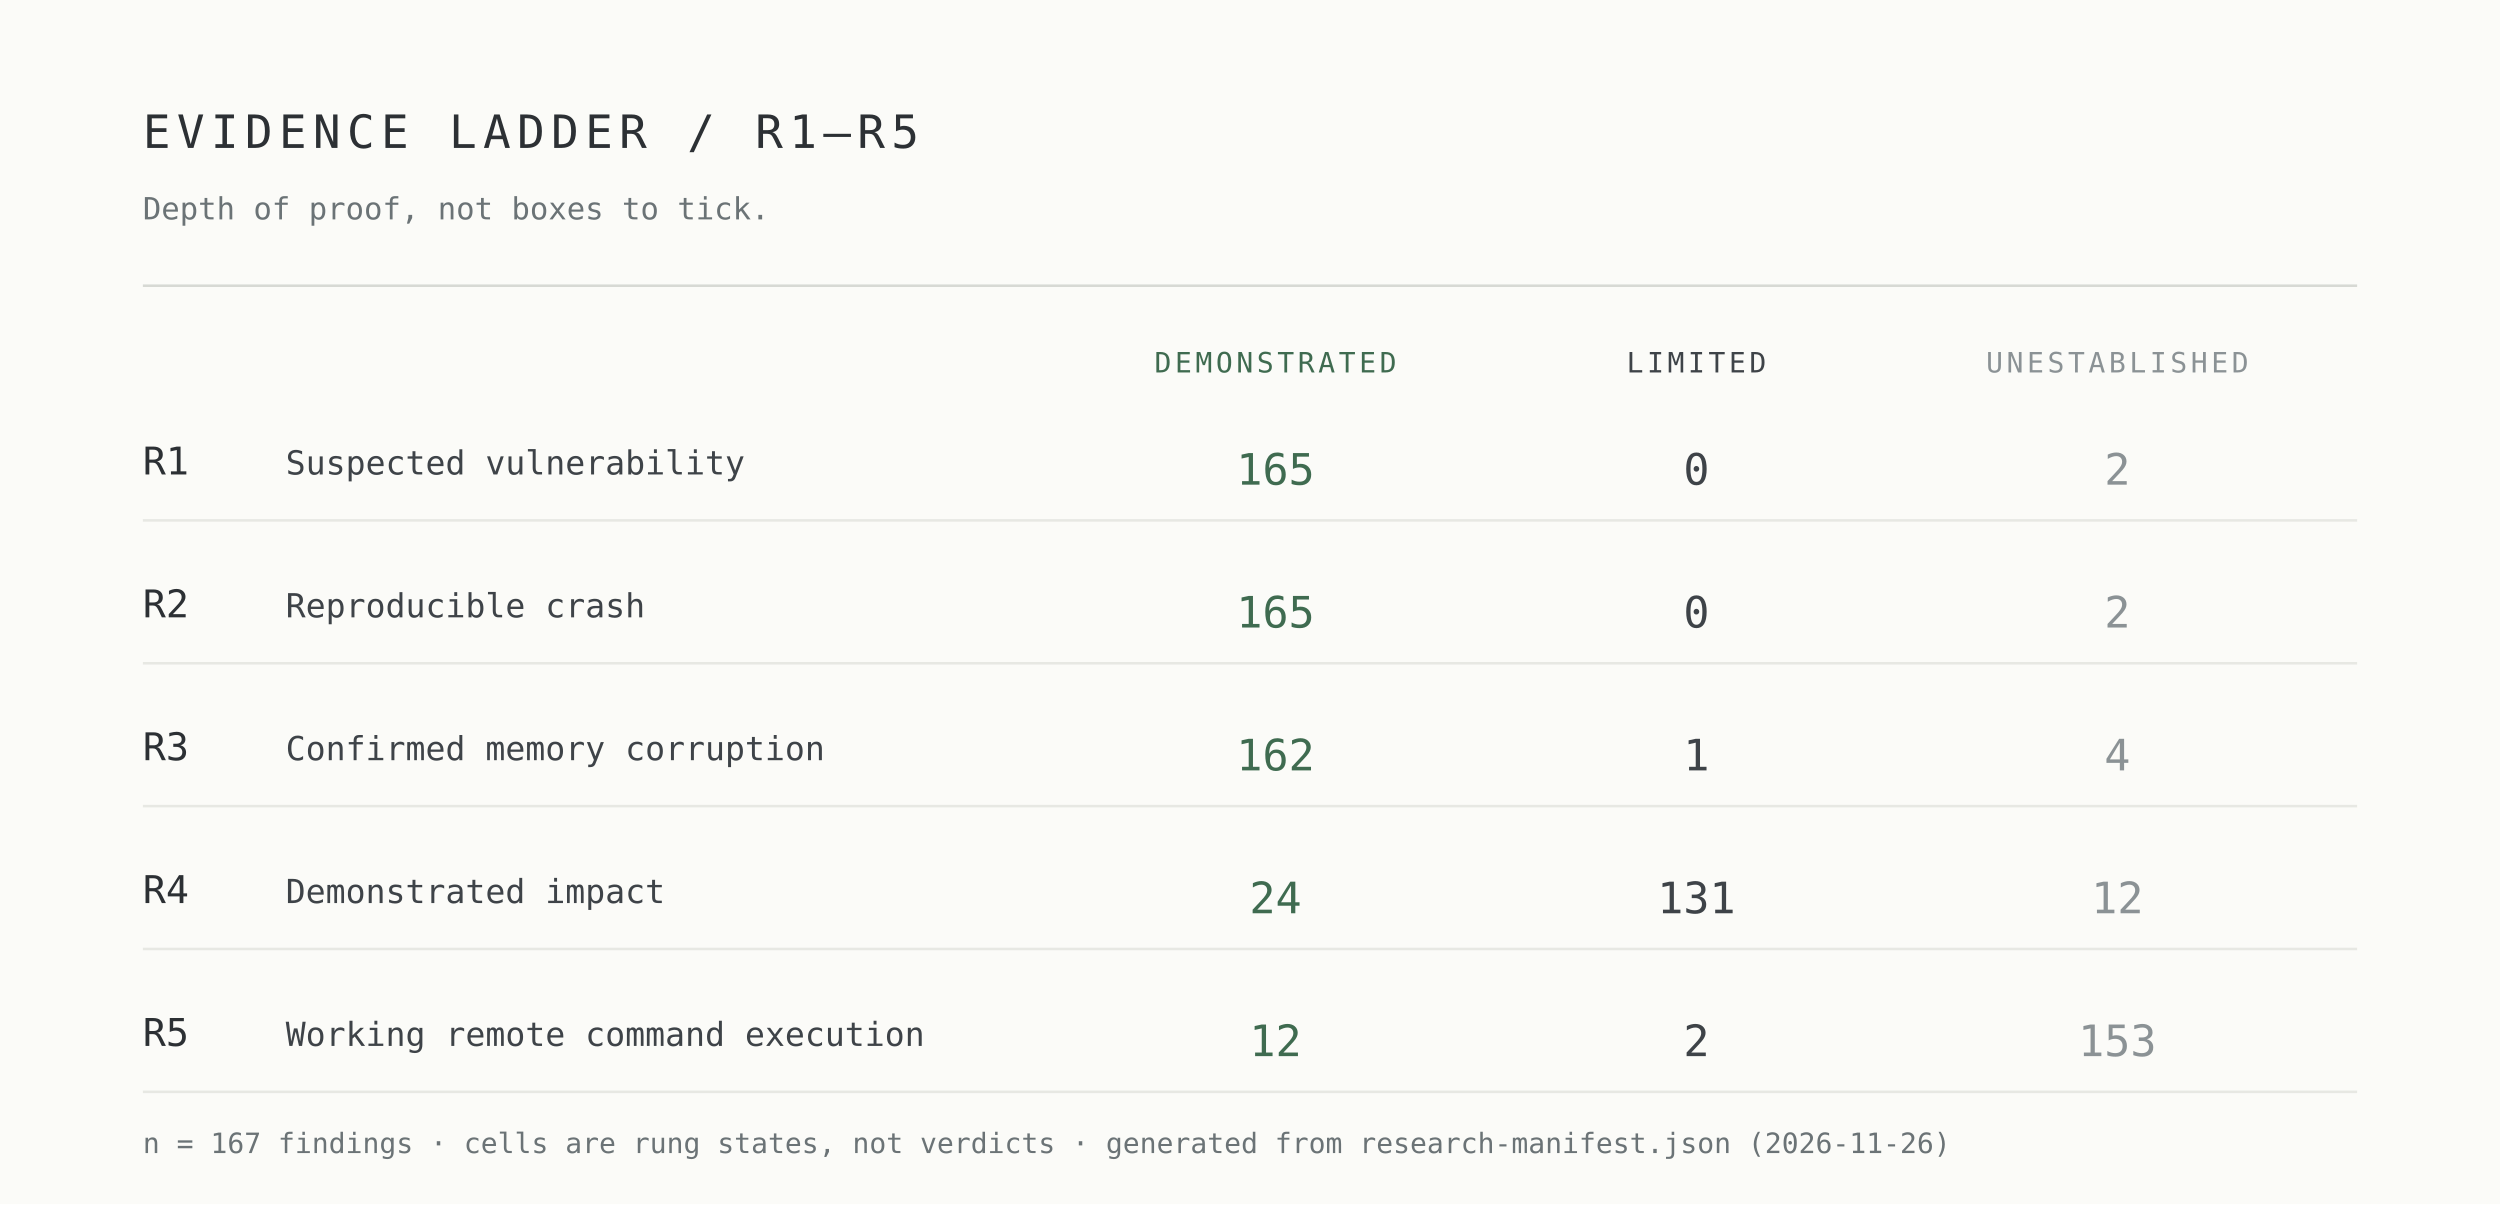
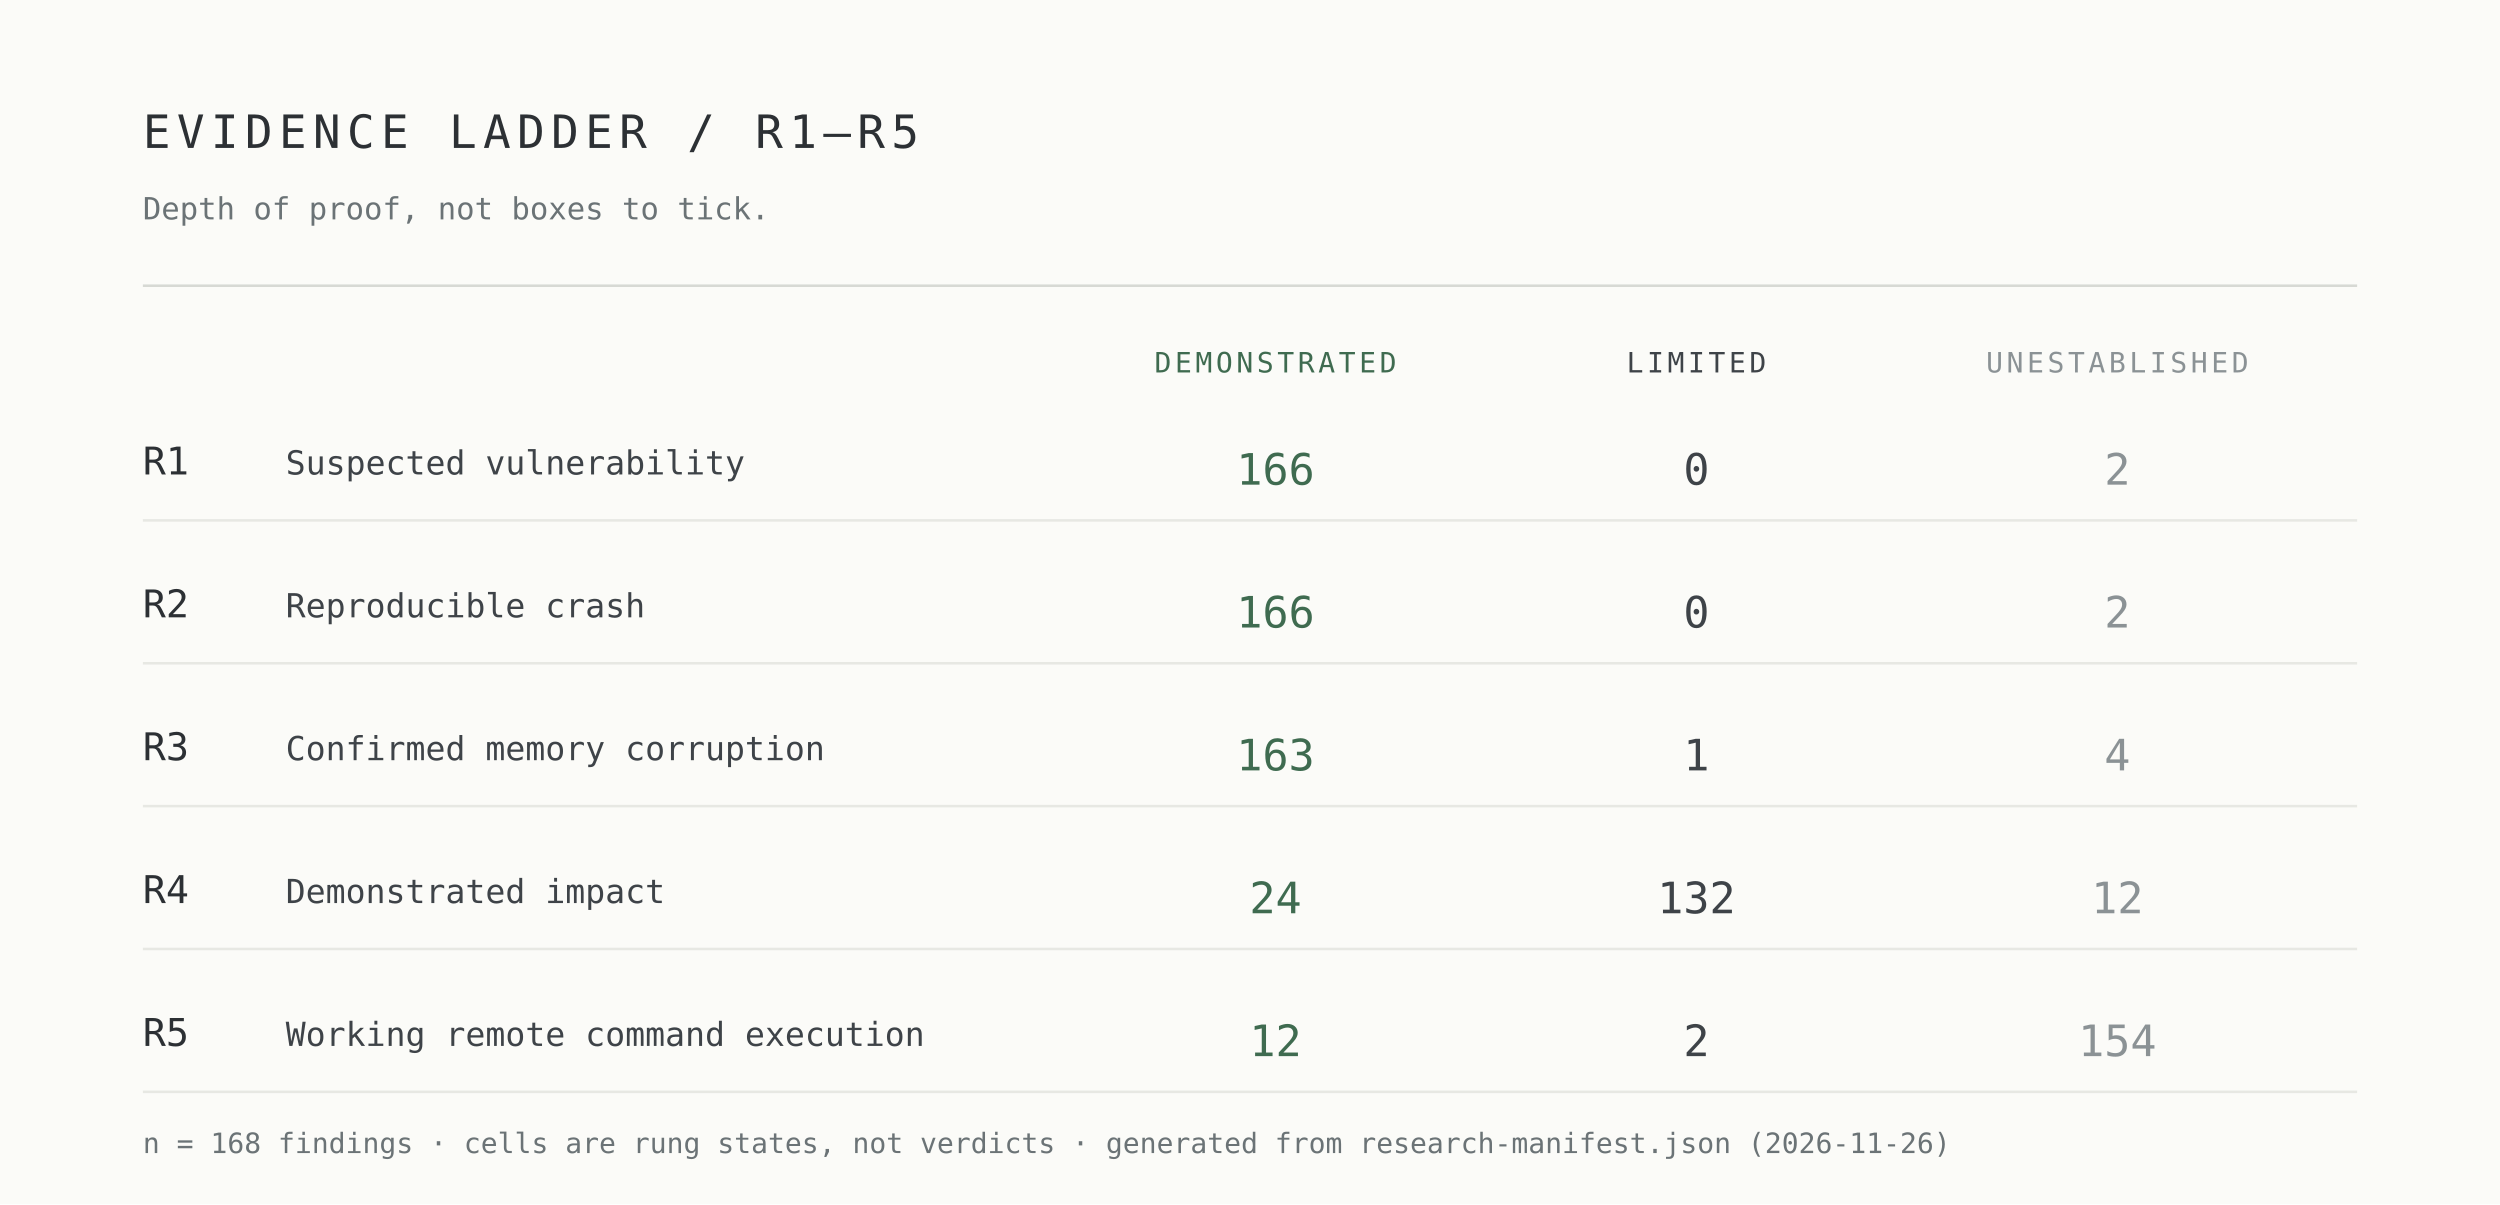
<svg xmlns="http://www.w3.org/2000/svg" width="980" height="472" viewBox="0 0 980 472" role="img" aria-label="Evidence ladder R1 to R5 by demonstrated, limited and unestablished cells">
  <rect width="980" height="472" fill="#fbfbf8" />
  <g font-family="ui-monospace,SFMono-Regular,Menlo,Consolas,monospace">
    <text x="56" y="58" font-size="18" letter-spacing="2.5" fill="#2c3034">EVIDENCE LADDER / R1–R5</text>
    <text x="56" y="86" font-size="12" fill="#6b7376">Depth of proof, not boxes to tick.</text>
    <line x1="56" y1="112" x2="924" y2="112" stroke="#d7d9d4" />
    <text x="500" y="146" font-size="11" letter-spacing="1.4" text-anchor="middle" fill="#3f6b50">DEMONSTRATED</text>
    <text x="665" y="146" font-size="11" letter-spacing="1.4" text-anchor="middle" fill="#3e4348">LIMITED</text>
    <text x="830" y="146" font-size="11" letter-spacing="1.4" text-anchor="middle" fill="#8b9295">UNESTABLISHED</text>
    <text x="56" y="186" font-size="15" fill="#2c3034">R1</text>
    <text x="112" y="186" font-size="13" fill="#3e4348">Suspected vulnerability</text>
-     <text x="500" y="190" font-size="17" text-anchor="middle" fill="#3f6b50">165</text>
+     <text x="500" y="190" font-size="17" text-anchor="middle" fill="#3f6b50">166</text>
    <text x="665" y="190" font-size="17" text-anchor="middle" fill="#3e4348">0</text>
    <text x="830" y="190" font-size="17" text-anchor="middle" fill="#8b9295">2</text>
    <line x1="56" y1="204" x2="924" y2="204" stroke="#e7e8e3" />
    <text x="56" y="242" font-size="15" fill="#2c3034">R2</text>
    <text x="112" y="242" font-size="13" fill="#3e4348">Reproducible crash</text>
-     <text x="500" y="246" font-size="17" text-anchor="middle" fill="#3f6b50">165</text>
+     <text x="500" y="246" font-size="17" text-anchor="middle" fill="#3f6b50">166</text>
    <text x="665" y="246" font-size="17" text-anchor="middle" fill="#3e4348">0</text>
    <text x="830" y="246" font-size="17" text-anchor="middle" fill="#8b9295">2</text>
    <line x1="56" y1="260" x2="924" y2="260" stroke="#e7e8e3" />
    <text x="56" y="298" font-size="15" fill="#2c3034">R3</text>
    <text x="112" y="298" font-size="13" fill="#3e4348">Confirmed memory corruption</text>
-     <text x="500" y="302" font-size="17" text-anchor="middle" fill="#3f6b50">162</text>
+     <text x="500" y="302" font-size="17" text-anchor="middle" fill="#3f6b50">163</text>
    <text x="665" y="302" font-size="17" text-anchor="middle" fill="#3e4348">1</text>
    <text x="830" y="302" font-size="17" text-anchor="middle" fill="#8b9295">4</text>
    <line x1="56" y1="316" x2="924" y2="316" stroke="#e7e8e3" />
    <text x="56" y="354" font-size="15" fill="#2c3034">R4</text>
    <text x="112" y="354" font-size="13" fill="#3e4348">Demonstrated impact</text>
    <text x="500" y="358" font-size="17" text-anchor="middle" fill="#3f6b50">24</text>
-     <text x="665" y="358" font-size="17" text-anchor="middle" fill="#3e4348">131</text>
+     <text x="665" y="358" font-size="17" text-anchor="middle" fill="#3e4348">132</text>
    <text x="830" y="358" font-size="17" text-anchor="middle" fill="#8b9295">12</text>
    <line x1="56" y1="372" x2="924" y2="372" stroke="#e7e8e3" />
    <text x="56" y="410" font-size="15" fill="#2c3034">R5</text>
    <text x="112" y="410" font-size="13" fill="#3e4348">Working remote command execution</text>
    <text x="500" y="414" font-size="17" text-anchor="middle" fill="#3f6b50">12</text>
    <text x="665" y="414" font-size="17" text-anchor="middle" fill="#3e4348">2</text>
-     <text x="830" y="414" font-size="17" text-anchor="middle" fill="#8b9295">153</text>
+     <text x="830" y="414" font-size="17" text-anchor="middle" fill="#8b9295">154</text>
    <line x1="56" y1="428" x2="924" y2="428" stroke="#e7e8e3" />
-     <text x="56" y="452" font-size="11" fill="#6b7376">n = 167 findings · cells are rung states, not verdicts · generated from research-manifest.json (2026-11-26)</text>
+     <text x="56" y="452" font-size="11" fill="#6b7376">n = 168 findings · cells are rung states, not verdicts · generated from research-manifest.json (2026-11-26)</text>
  </g>
</svg>
